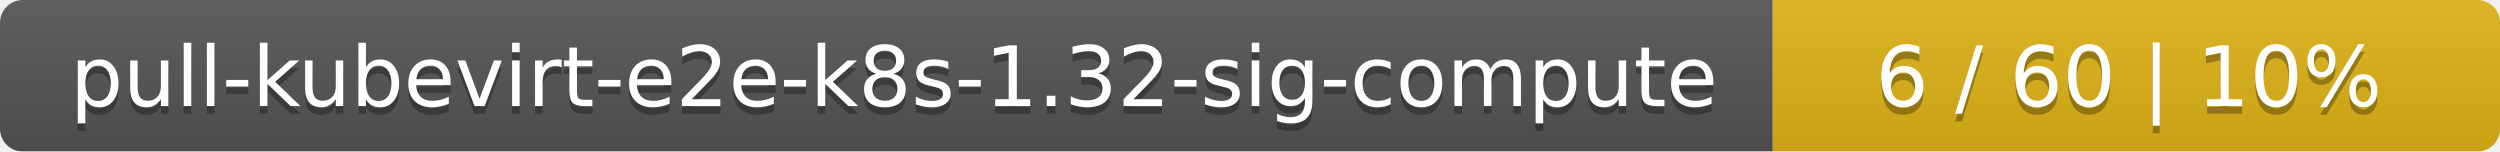
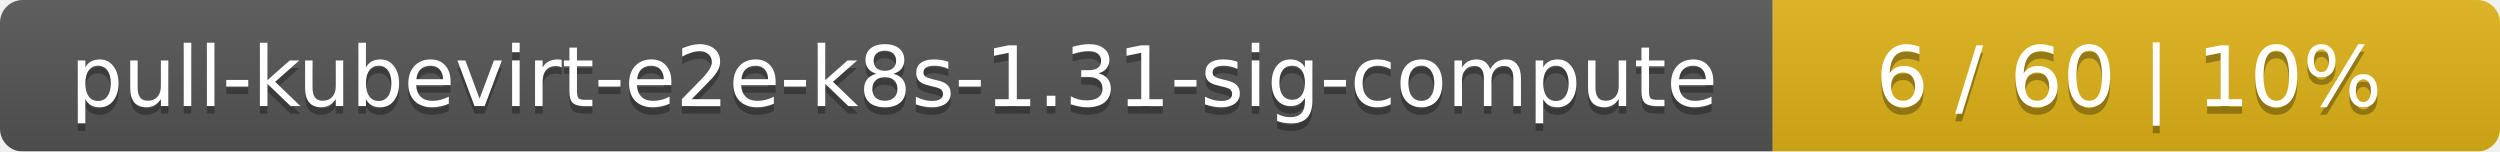
<svg xmlns="http://www.w3.org/2000/svg" width="330" height="20">
  <linearGradient id="smooth" x2="0" y2="100%">
    <stop offset="0" stop-color="#bbb" stop-opacity=".1" />
    <stop offset="1" stop-opacity=".1" />
  </linearGradient>
  <mask id="round">
    <rect width="330" height="20" rx="3" fill="#fff" />
  </mask>
  <g mask="url(#round)">
    <rect width="234" height="20" fill="#555" />
    <rect x="234" width="96" height="20" fill="#dfb317" />
    <rect width="330" height="20" fill="url(#smooth)" />
  </g>
  <g fill="#fff" text-anchor="middle" font-family="DejaVu Sans,Verdana,Geneva,sans-serif" font-size="11">
-     <text x="118" y="15" fill="#010101" fill-opacity=".3">pull-kubevirt-e2e-k8s-1.32-sig-compute</text>
-     <text x="118" y="14">pull-kubevirt-e2e-k8s-1.32-sig-compute</text>
+     <text x="118" y="15" fill="#010101" fill-opacity=".3">pull-kubevirt-e2e-k8s-1.31-sig-compute</text>
+     <text x="118" y="14">pull-kubevirt-e2e-k8s-1.31-sig-compute</text>
    <text x="281" y="15" fill="#010101" fill-opacity=".3">6 / 60    |    10%</text>
    <text x="281" y="14">6 / 60    |    10%</text>
  </g>
</svg>
